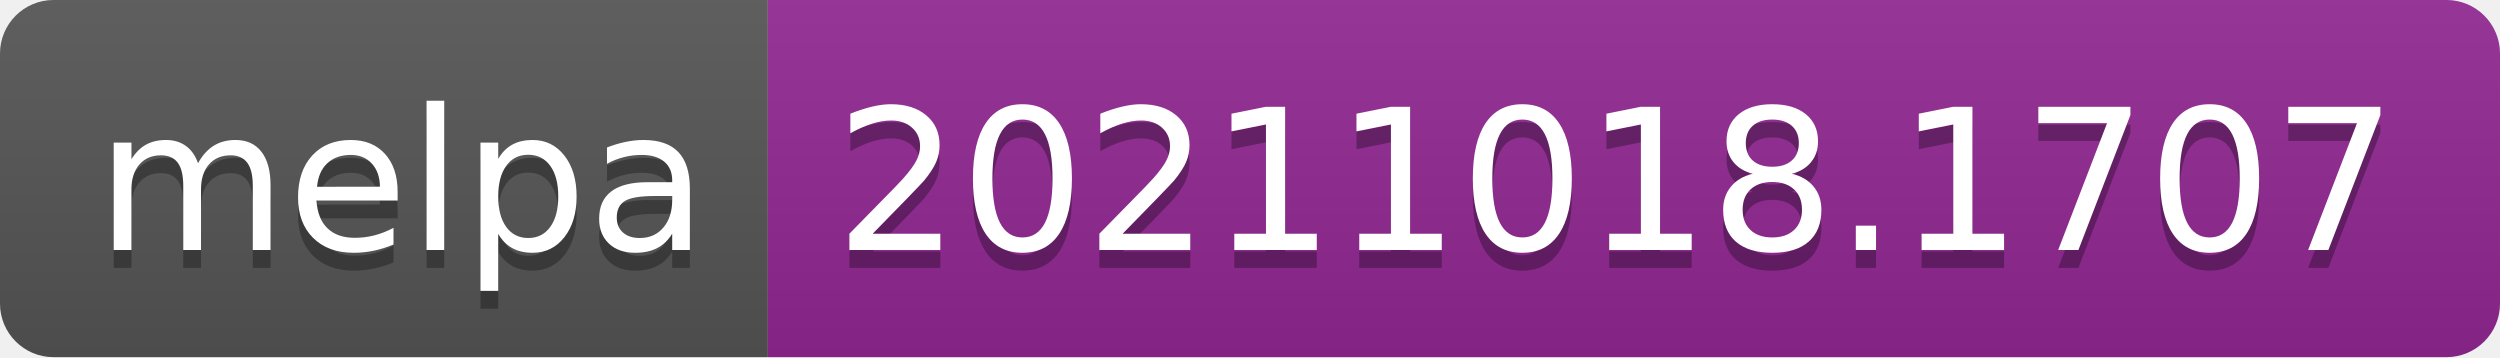
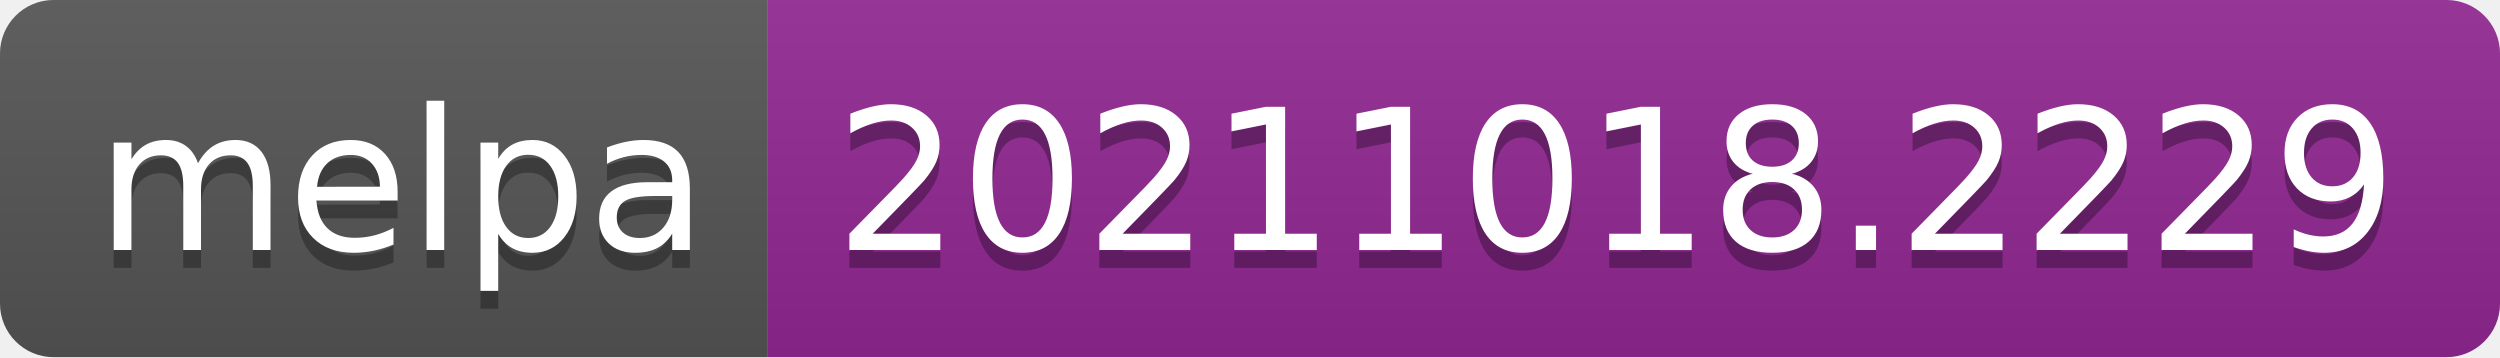
- <svg xmlns="http://www.w3.org/2000/svg" width="140" height="20" role="img" aria-label="melpa: 20211018.1707">
+ <svg xmlns="http://www.w3.org/2000/svg" width="140" height="20" role="img" aria-label="melpa: 20211018.2229">
  <linearGradient id="s" x2="0" y2="100%">
    <stop offset="0" stop-color="#bbb" stop-opacity=".1" />
    <stop offset="1" stop-opacity=".1" />
  </linearGradient>
  <clipPath id="r">
    <rect width="140" height="20" rx="3" fill="#fff" />
  </clipPath>
  <g clip-path="url(#r)">
    <rect width="43" height="20" fill="#555" />
    <rect x="43" width="97" height="20" fill="#922793" />
    <rect width="140" height="20" fill="url(#s)" />
  </g>
  <g fill="#fff" text-anchor="middle" font-family="Verdana,Geneva,DejaVu Sans,sans-serif" text-rendering="geometricPrecision" font-size="110">
    <text aria-hidden="true" x="225" y="150" fill="#010101" fill-opacity=".3" transform="scale(.1)" textLength="330">melpa</text>
    <text x="225" y="140" transform="scale(.1)" fill="#fff" textLength="330">melpa</text>
-     <text aria-hidden="true" x="905" y="150" fill="#010101" fill-opacity=".3" transform="scale(.1)" textLength="870">20211018.1707</text>
-     <text x="905" y="140" transform="scale(.1)" fill="#fff" textLength="870">20211018.1707</text>
+     <text aria-hidden="true" x="905" y="150" fill="#010101" fill-opacity=".3" transform="scale(.1)" textLength="870">20211018.2229</text>
+     <text x="905" y="140" transform="scale(.1)" fill="#fff" textLength="870">20211018.2229</text>
  </g>
</svg>
